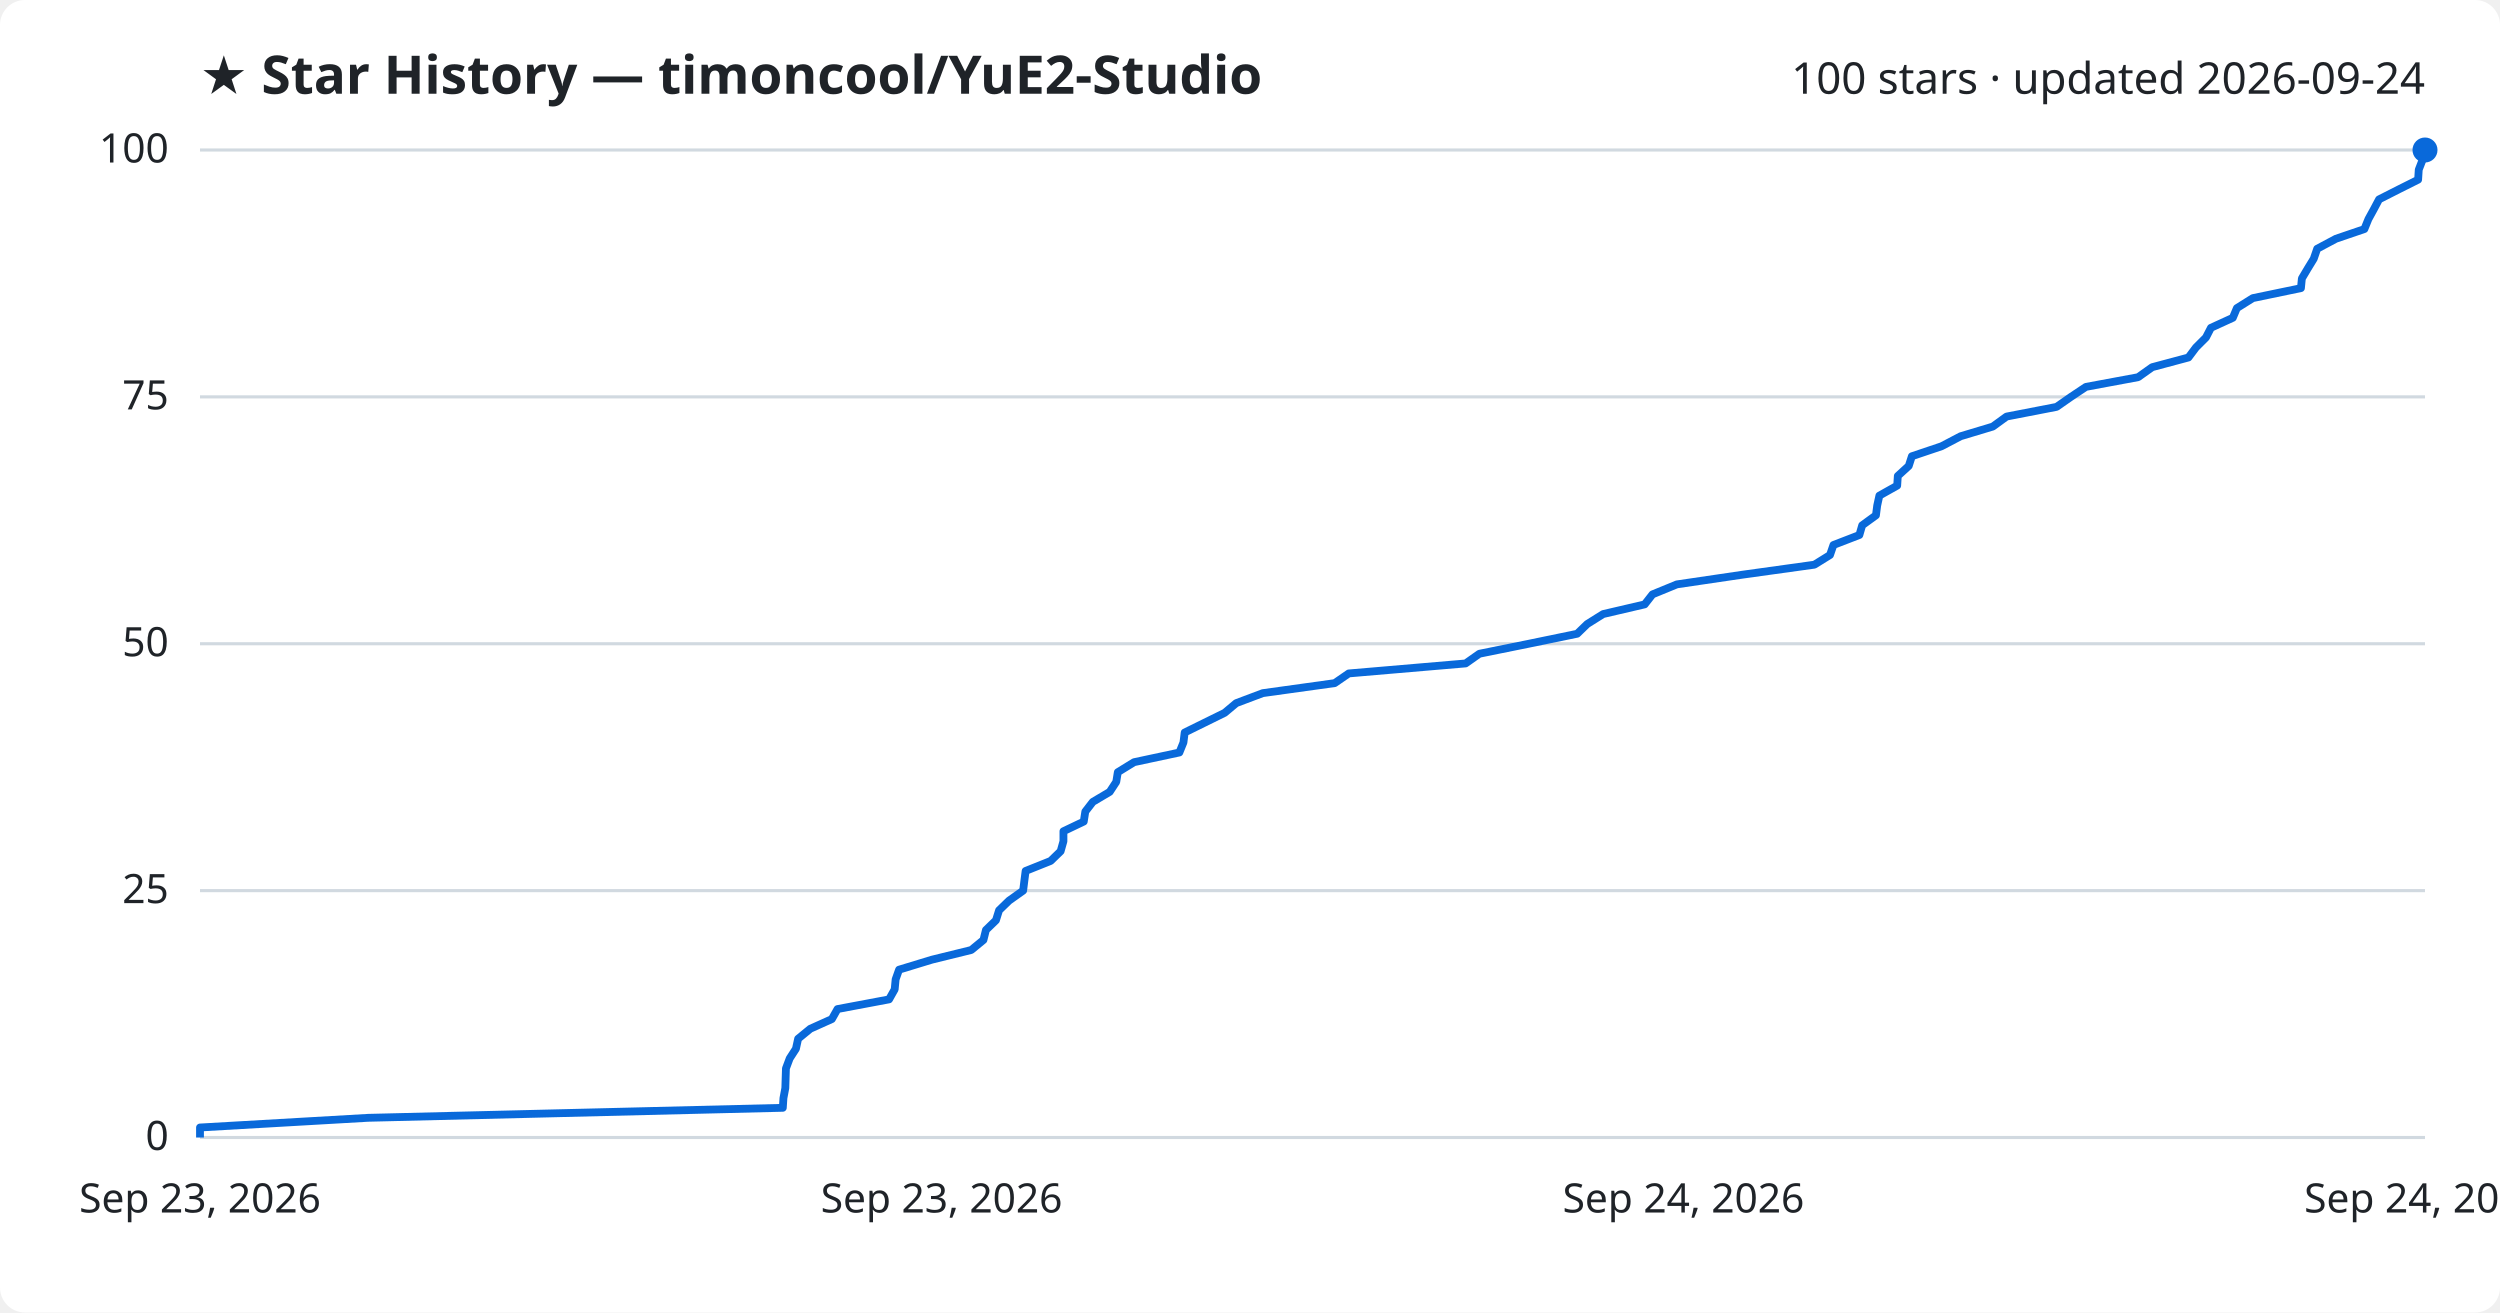
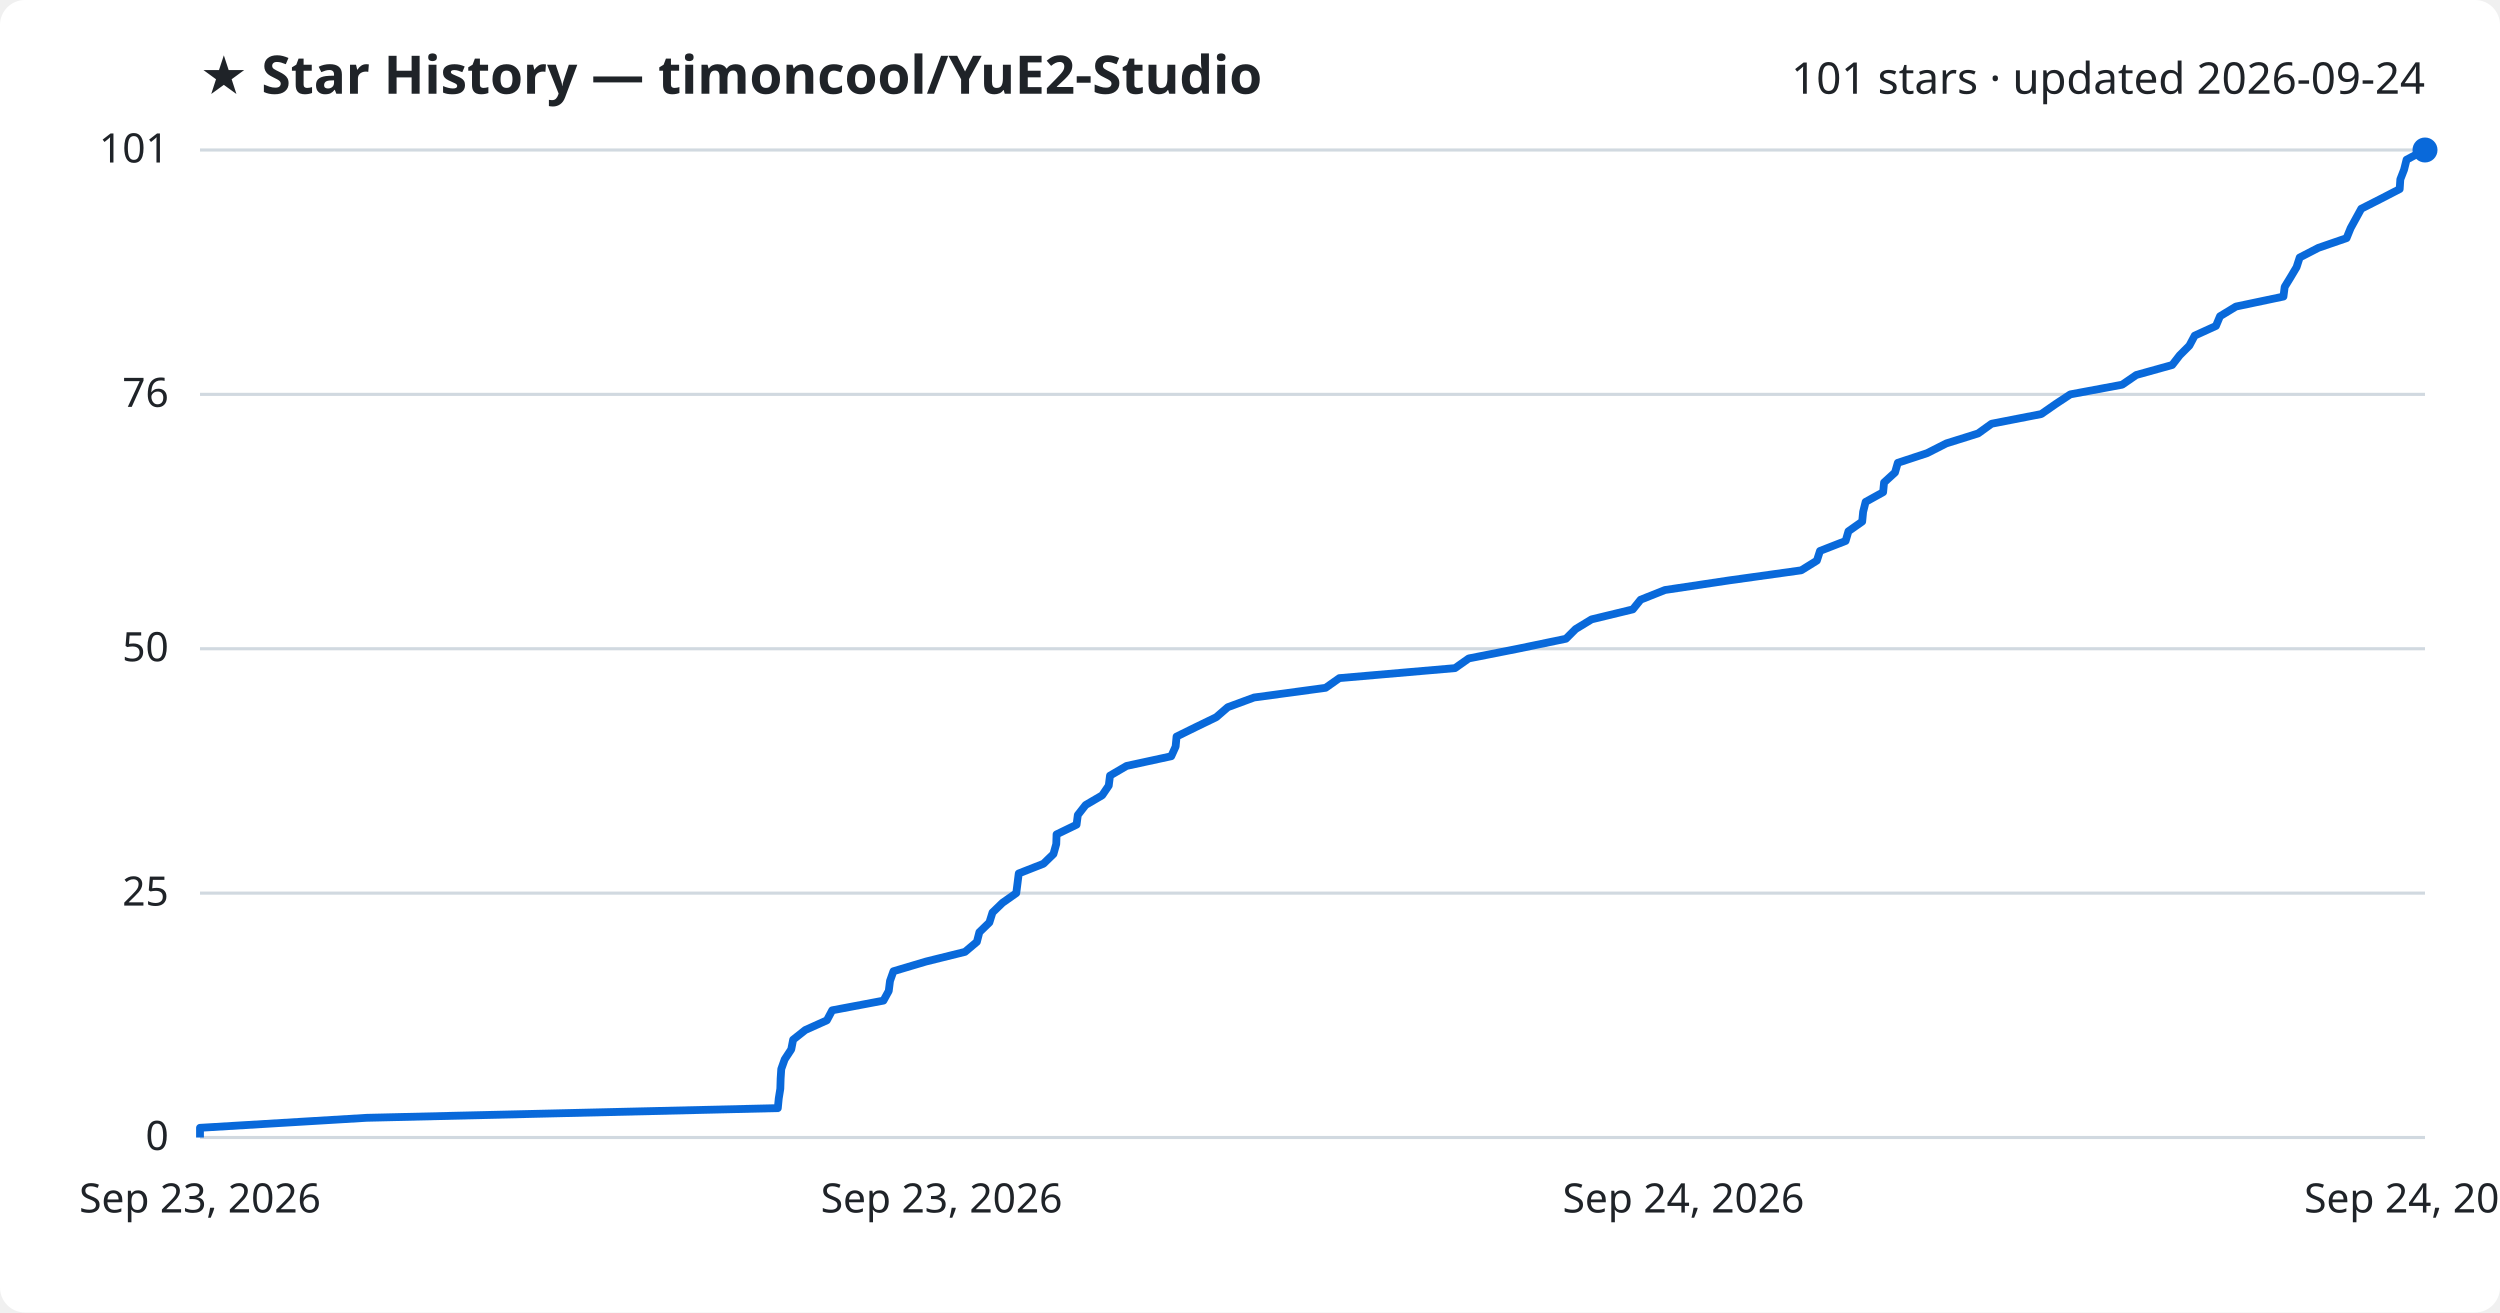
<svg xmlns="http://www.w3.org/2000/svg" viewBox="0 0 800 420" font-family="Segoe UI, sans-serif">
  <rect width="800" height="420" fill="#ffffff" rx="8" />
  <text x="64" y="30" fill="#1f2328" font-size="17" font-weight="700">★ Star History — timoncool/YuE2-Studio</text>
-   <text x="776" y="30" fill="#1f2328" font-size="14" text-anchor="end">100 stars · updated 2026-09-24</text>
+   <text x="776" y="30" fill="#1f2328" font-size="14" text-anchor="end">101 stars · updated 2026-09-24</text>
  <line x1="64" y1="364.0" x2="776" y2="364.0" stroke="#d1d9e0" stroke-width="1" />
  <text x="54" y="368.0" fill="#1f2328" font-size="13" text-anchor="end">0</text>
-   <line x1="64" y1="285.0" x2="776" y2="285.0" stroke="#d1d9e0" stroke-width="1" />
-   <text x="54" y="289.0" fill="#1f2328" font-size="13" text-anchor="end">25</text>
-   <line x1="64" y1="206.0" x2="776" y2="206.0" stroke="#d1d9e0" stroke-width="1" />
-   <text x="54" y="210.0" fill="#1f2328" font-size="13" text-anchor="end">50</text>
-   <line x1="64" y1="127.0" x2="776" y2="127.0" stroke="#d1d9e0" stroke-width="1" />
-   <text x="54" y="131.0" fill="#1f2328" font-size="13" text-anchor="end">75</text>
+   <line x1="64" y1="285.8" x2="776" y2="285.8" stroke="#d1d9e0" stroke-width="1" />
+   <text x="54" y="289.8" fill="#1f2328" font-size="13" text-anchor="end">25</text>
+   <line x1="64" y1="207.6" x2="776" y2="207.6" stroke="#d1d9e0" stroke-width="1" />
+   <text x="54" y="211.6" fill="#1f2328" font-size="13" text-anchor="end">50</text>
+   <line x1="64" y1="126.2" x2="776" y2="126.2" stroke="#d1d9e0" stroke-width="1" />
+   <text x="54" y="130.2" fill="#1f2328" font-size="13" text-anchor="end">76</text>
  <line x1="64" y1="48.0" x2="776" y2="48.0" stroke="#d1d9e0" stroke-width="1" />
-   <text x="54" y="52.0" fill="#1f2328" font-size="13" text-anchor="end">100</text>
-   <path d="M64.0,364.0 L64.0,360.8 L117.8,357.7 L250.5,354.5 L250.7,351.4 L251.3,348.2 L251.4,345.0 L251.5,341.9 L252.7,338.7 L254.7,335.6 L255.4,332.4 L259.3,329.2 L266.2,326.1 L268.0,322.9 L284.5,319.8 L286.3,316.6 L286.6,313.4 L287.7,310.3 L298.2,307.1 L310.8,304.0 L314.7,300.8 L315.5,297.6 L318.7,294.5 L319.7,291.3 L322.9,288.2 L327.4,285.0 L327.8,281.8 L328.2,278.7 L336.2,275.5 L339.4,272.4 L340.3,269.2 L340.3,266.0 L346.8,262.9 L347.3,259.7 L349.7,256.6 L355.1,253.4 L357.2,250.2 L357.7,247.1 L362.9,243.9 L377.4,240.8 L378.7,237.6 L379.1,234.4 L385.4,231.3 L391.9,228.1 L395.6,225.0 L404.1,221.8 L427.1,218.6 L431.6,215.5 L469.0,212.3 L473.4,209.2 L489.2,206.0 L504.7,202.8 L507.9,199.7 L513.0,196.5 L526.3,193.4 L528.8,190.2 L536.6,187.0 L557.6,183.9 L580.6,180.7 L585.6,177.6 L586.7,174.4 L595.0,171.2 L595.9,168.1 L600.3,164.9 L600.7,161.8 L601.4,158.6 L607.1,155.4 L607.3,152.3 L610.8,149.1 L611.8,146.0 L621.3,142.8 L627.4,139.6 L637.7,136.5 L642.1,133.3 L658.1,130.2 L662.7,127.0 L667.5,123.8 L684.2,120.7 L688.7,117.5 L700.3,114.4 L702.7,111.2 L705.9,108.0 L707.5,104.9 L714.5,101.7 L715.8,98.6 L720.9,95.4 L736.3,92.2 L736.6,89.1 L738.5,85.9 L740.4,82.8 L741.5,79.6 L747.5,76.4 L756.6,73.3 L757.9,70.1 L759.6,67.0 L761.3,63.8 L767.6,60.6 L773.8,57.5 L774.0,54.3 L775.2,51.2 L775.9,48.0 L776.0,48.0" fill="none" stroke="#0969da" stroke-width="2.5" stroke-linejoin="round" />
+   <text x="54" y="52.0" fill="#1f2328" font-size="13" text-anchor="end">101</text>
+   <path d="M64.0,364.0 L64.0,360.9 L117.3,357.7 L248.9,354.6 L249.2,351.5 L249.7,348.4 L249.8,345.2 L250.0,342.1 L251.1,339.0 L253.2,335.8 L253.8,332.7 L257.7,329.6 L264.6,326.5 L266.3,323.3 L282.7,320.2 L284.4,317.1 L284.8,313.9 L285.9,310.8 L296.3,307.7 L308.8,304.6 L312.6,301.4 L313.4,298.3 L316.6,295.2 L317.6,292.0 L320.8,288.9 L325.2,285.8 L325.6,282.7 L326.0,279.5 L333.9,276.4 L337.1,273.3 L338.0,270.1 L338.1,267.0 L344.5,263.9 L344.9,260.8 L347.4,257.6 L352.7,254.5 L354.8,251.4 L355.2,248.2 L360.5,245.1 L374.8,242.0 L376.2,238.9 L376.5,235.7 L382.8,232.6 L389.2,229.5 L392.9,226.3 L401.3,223.2 L424.2,220.1 L428.6,217.0 L465.6,213.8 L470.0,210.7 L485.7,207.6 L501.1,204.4 L504.2,201.3 L509.3,198.2 L522.5,195.0 L525.0,191.9 L532.8,188.8 L553.5,185.7 L576.4,182.5 L581.4,179.4 L582.4,176.3 L590.6,173.1 L591.5,170.0 L595.9,166.9 L596.2,163.8 L597.0,160.6 L602.6,157.5 L602.9,154.4 L606.4,151.2 L607.3,148.1 L616.7,145.0 L622.8,141.9 L633.0,138.7 L637.3,135.6 L653.2,132.5 L657.8,129.3 L662.5,126.2 L679.1,123.1 L683.6,120.0 L695.1,116.8 L697.5,113.7 L700.6,110.6 L702.3,107.4 L709.1,104.3 L710.4,101.2 L715.5,98.1 L730.7,94.9 L731.1,91.8 L733.0,88.7 L734.9,85.5 L735.9,82.4 L741.9,79.3 L750.9,76.2 L752.2,73.0 L753.9,69.9 L755.6,66.8 L761.9,63.6 L767.9,60.5 L768.1,57.4 L769.3,54.3 L770.1,51.1 L775.9,48.0 L776.0,48.0" fill="none" stroke="#0969da" stroke-width="2.5" stroke-linejoin="round" />
  <circle cx="776.0" cy="48.0" r="4" fill="#0969da" />
  <text x="64.0" y="388" fill="#1f2328" font-size="13" text-anchor="middle">Sep 23, 2026</text>
  <text x="301.3" y="388" fill="#1f2328" font-size="13" text-anchor="middle">Sep 23, 2026</text>
  <text x="538.7" y="388" fill="#1f2328" font-size="13" text-anchor="middle">Sep 24, 2026</text>
  <text x="776.0" y="388" fill="#1f2328" font-size="13" text-anchor="middle">Sep 24, 2026</text>
</svg>
